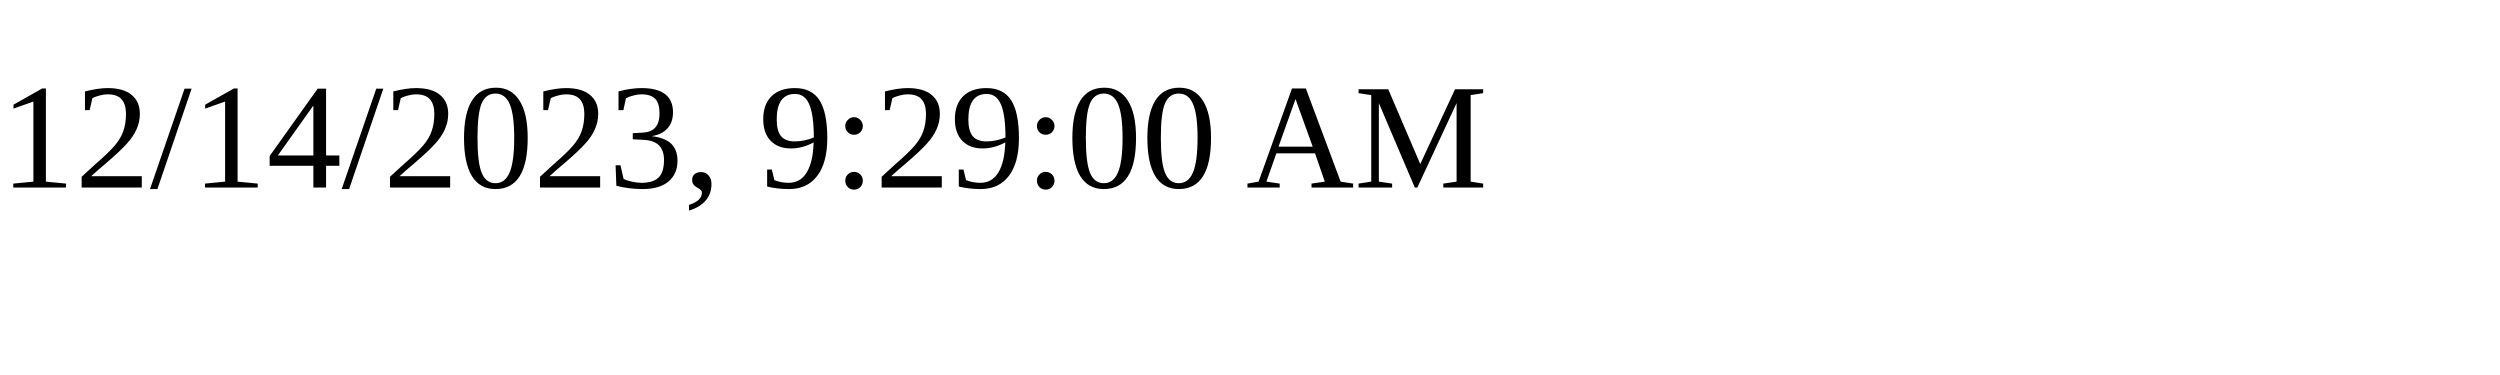
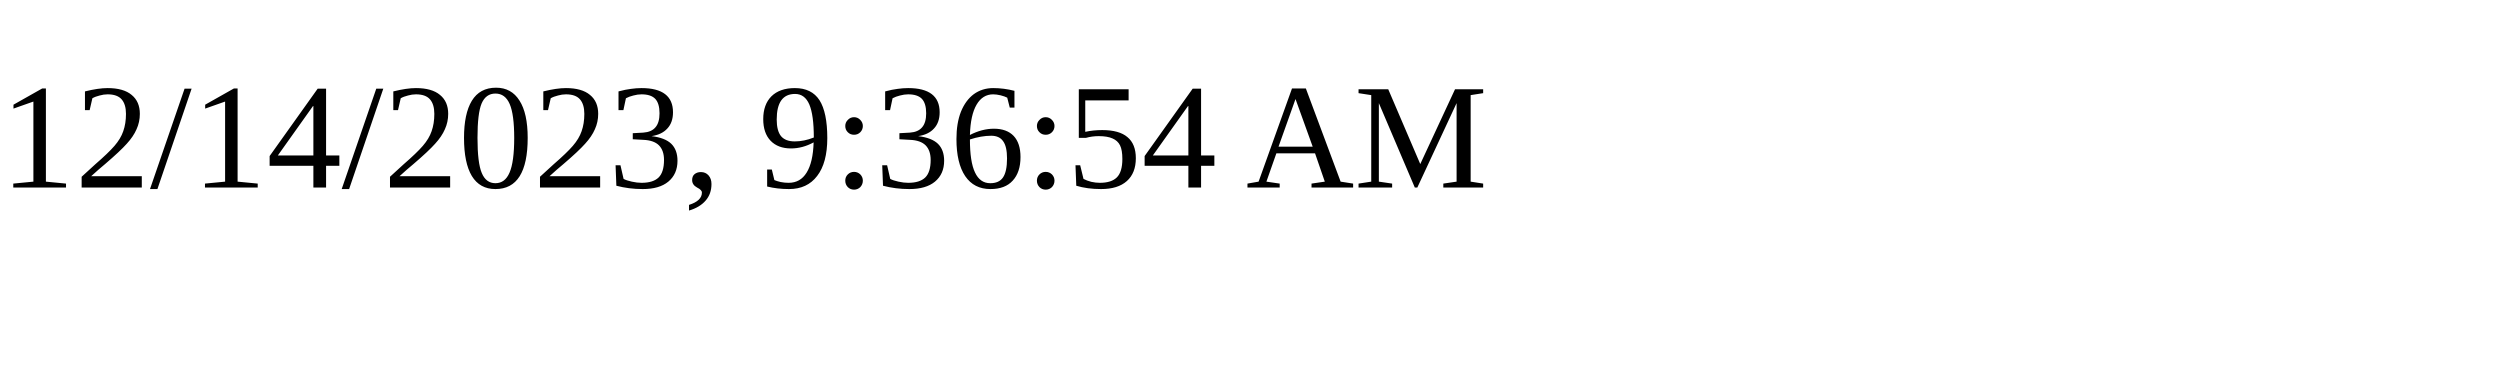
<svg xmlns="http://www.w3.org/2000/svg" height="30" width="200">
-   <text x="0" y="15">12/14/2023, 9:29:00 AM</text>
+   <text x="0" y="15">12/14/2023, 9:36:54 AM</text>
</svg>
